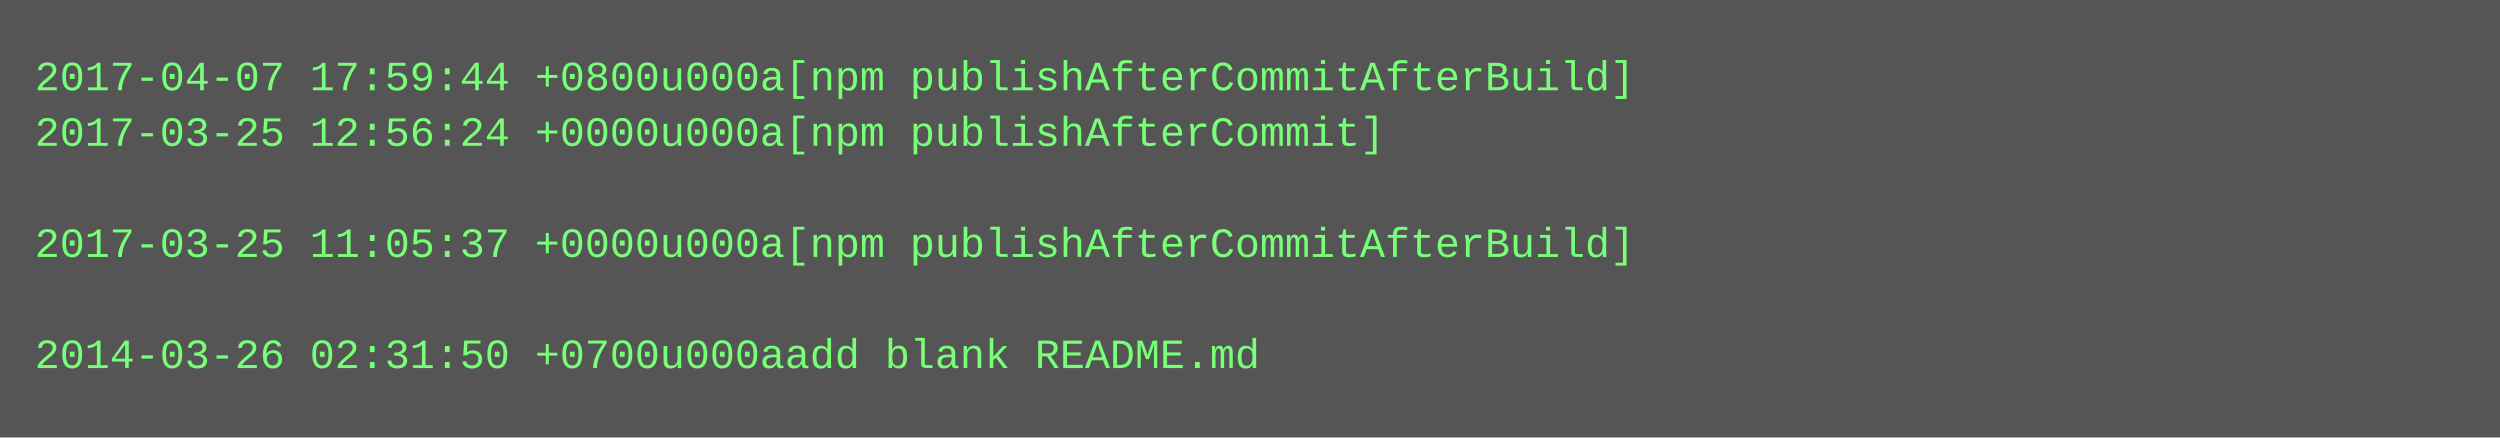
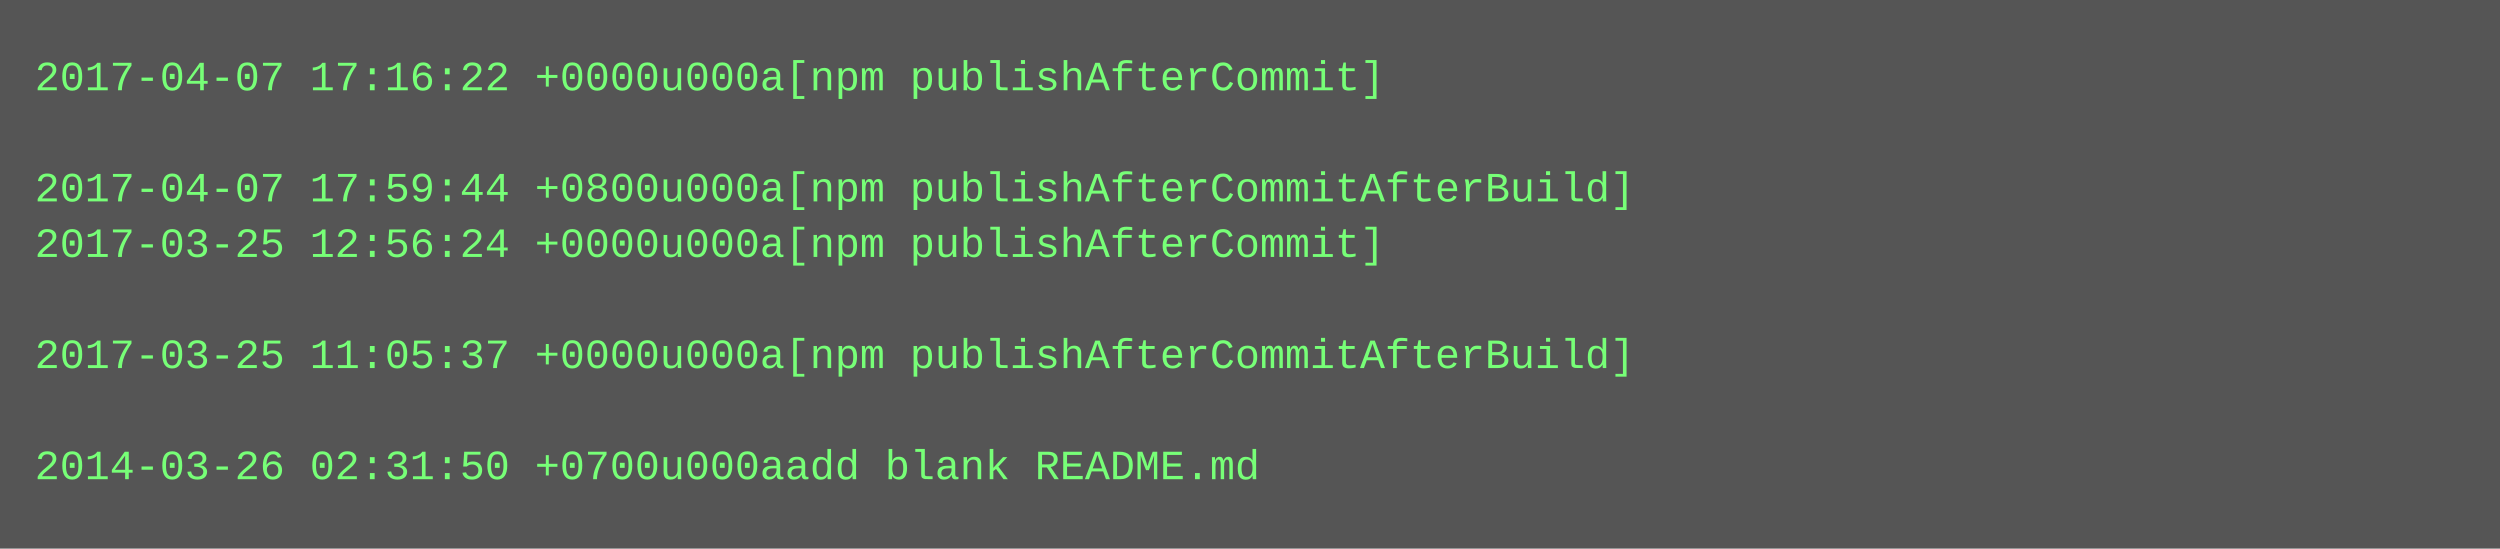
- <svg xmlns="http://www.w3.org/2000/svg" height="126" width="720">
-   <rect height="126" fill="#555" width="720" />
+ <svg xmlns="http://www.w3.org/2000/svg" height="158" width="720">
+   <rect height="158" fill="#555" width="720" />
  <text fill="#7f7" font-family="Courier New" font-size="12" xml:space="preserve">
-     <tspan x="10" y="26">2017-04-07 17:59:44 +0800u000a[npm publishAfterCommitAfterBuild]</tspan>
-     <tspan x="10" y="42">2017-03-25 12:56:24 +0000u000a[npm publishAfterCommit]</tspan>
-     <tspan x="10" y="58" />
-     <tspan x="10" y="74">2017-03-25 11:05:37 +0000u000a[npm publishAfterCommitAfterBuild]</tspan>
+     <tspan x="10" y="26">2017-04-07 17:16:22 +0000u000a[npm publishAfterCommit]</tspan>
+     <tspan x="10" y="42" />
+     <tspan x="10" y="58">2017-04-07 17:59:44 +0800u000a[npm publishAfterCommitAfterBuild]</tspan>
+     <tspan x="10" y="74">2017-03-25 12:56:24 +0000u000a[npm publishAfterCommit]</tspan>
    <tspan x="10" y="90" />
-     <tspan x="10" y="106">2014-03-26 02:31:50 +0700u000aadd blank README.md</tspan>
+     <tspan x="10" y="106">2017-03-25 11:05:37 +0000u000a[npm publishAfterCommitAfterBuild]</tspan>
+     <tspan x="10" y="122" />
+     <tspan x="10" y="138">2014-03-26 02:31:50 +0700u000aadd blank README.md</tspan>
  </text>
</svg>
